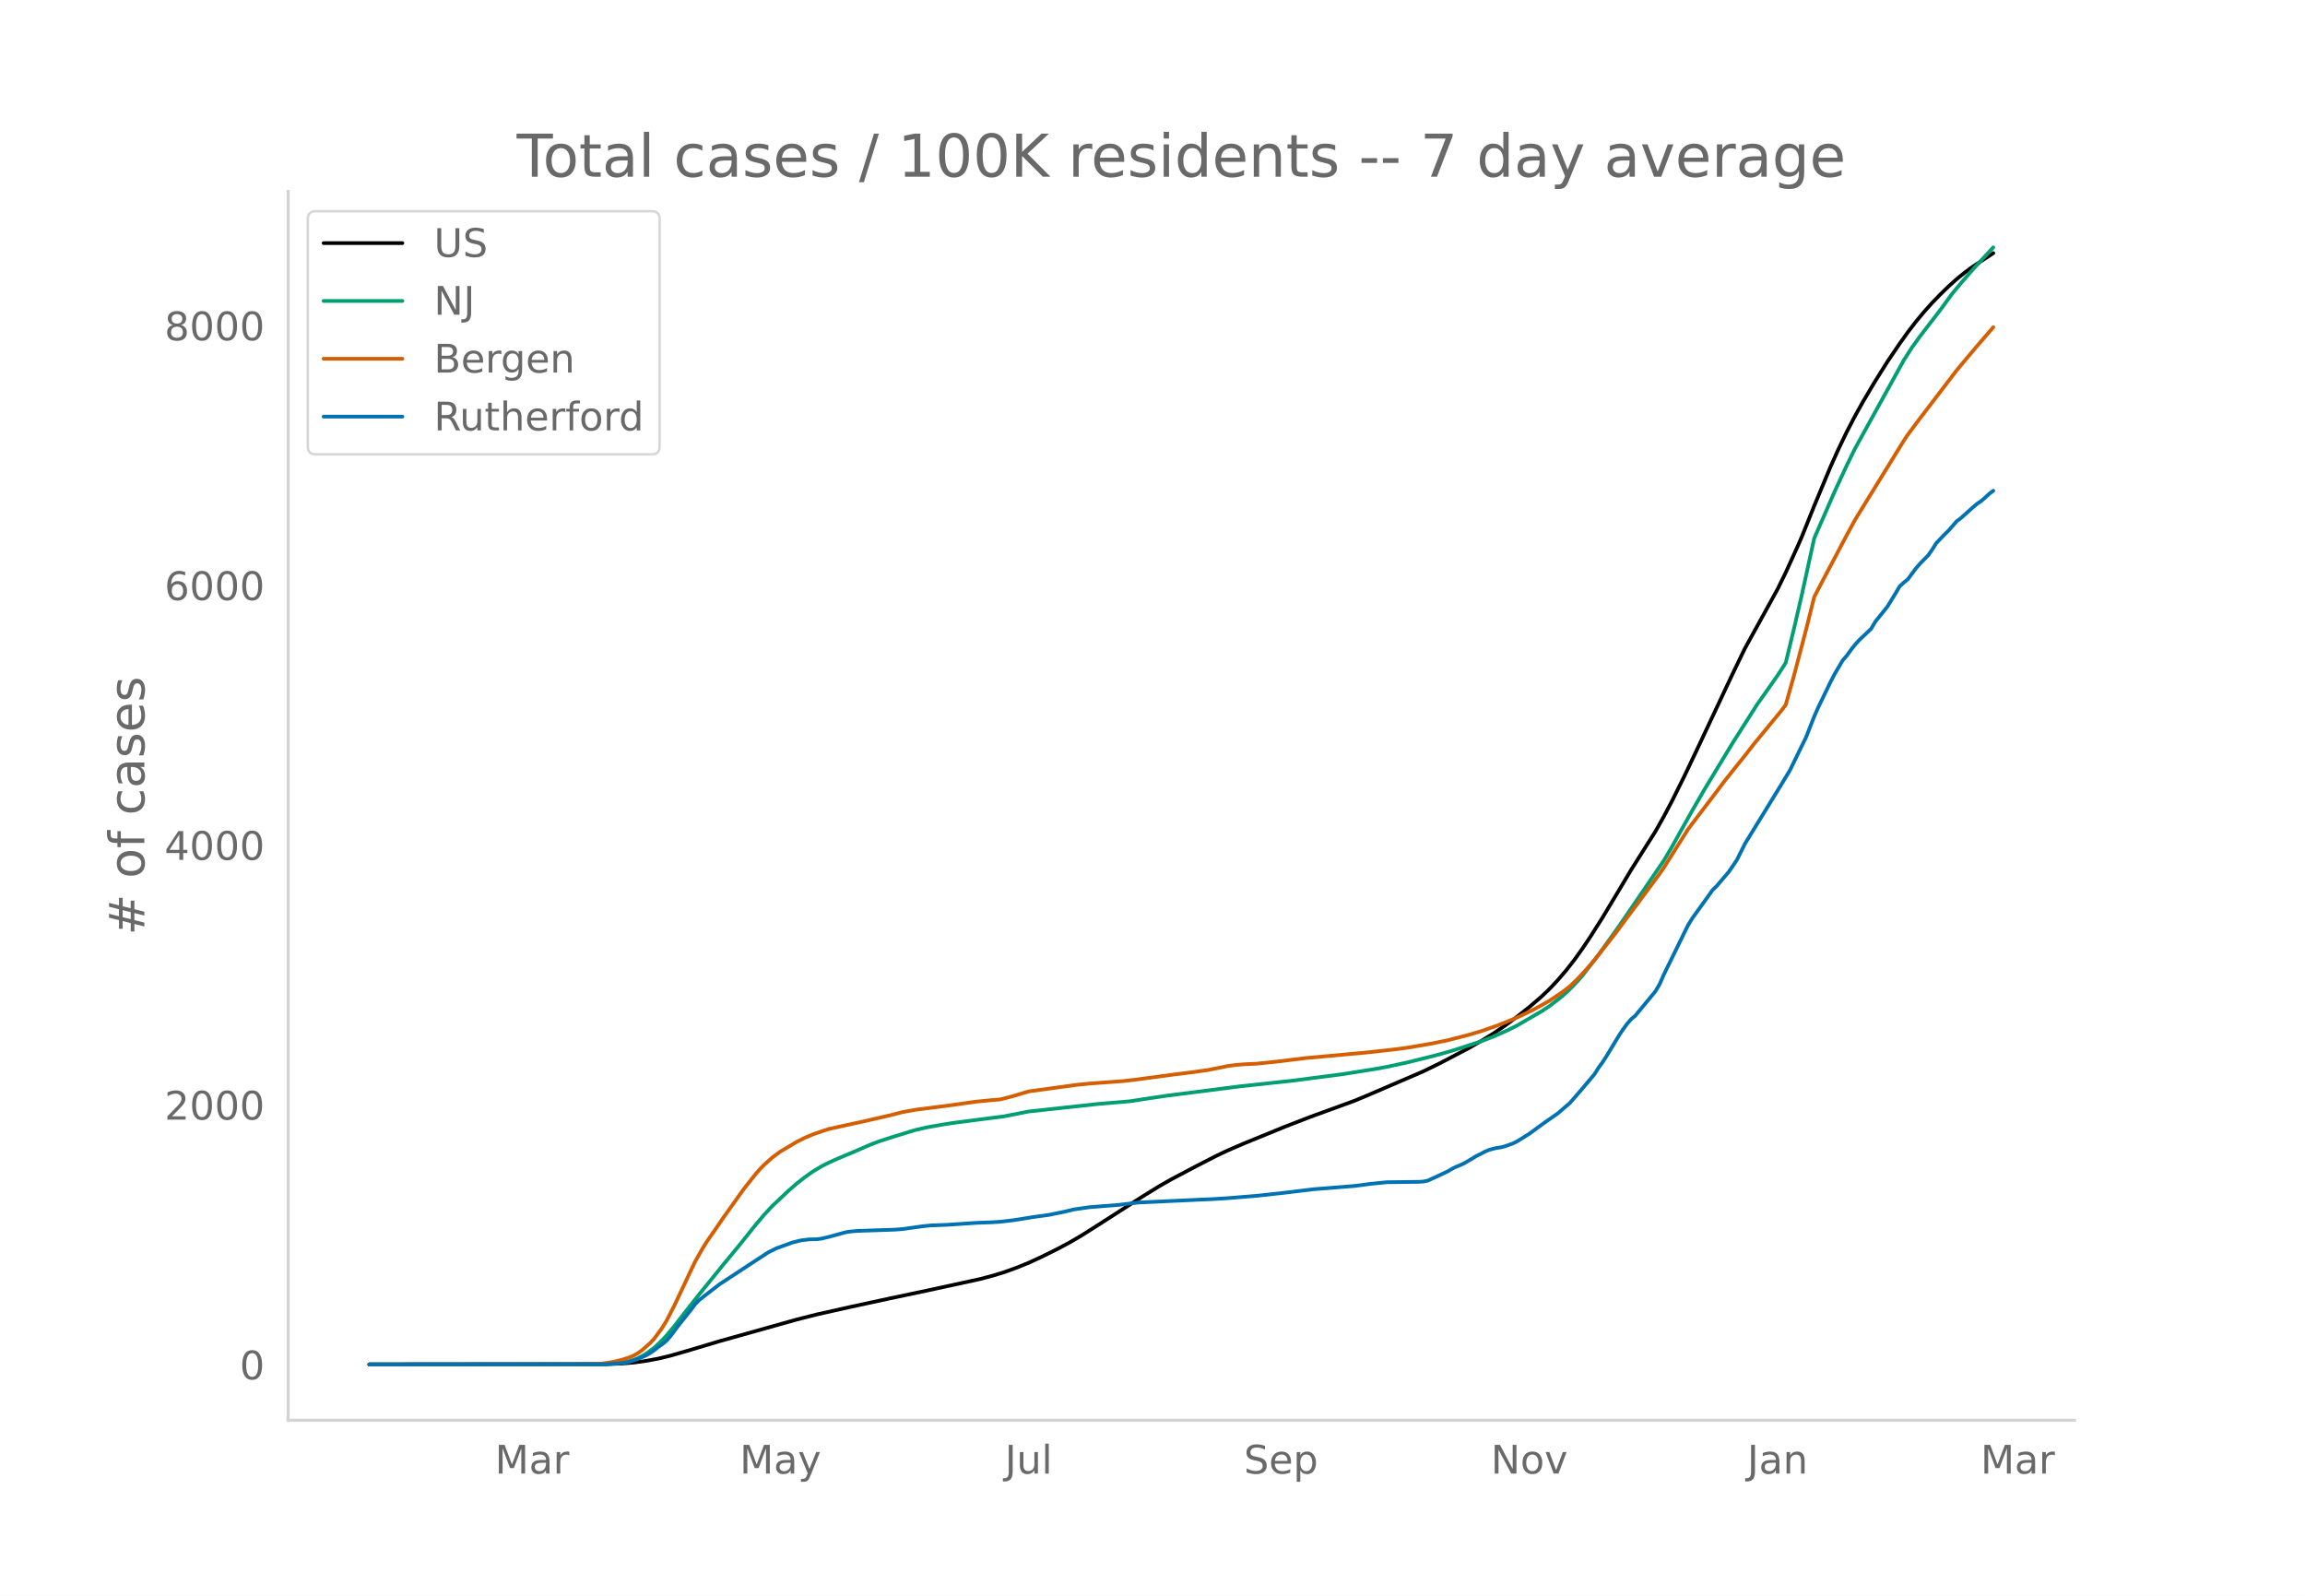
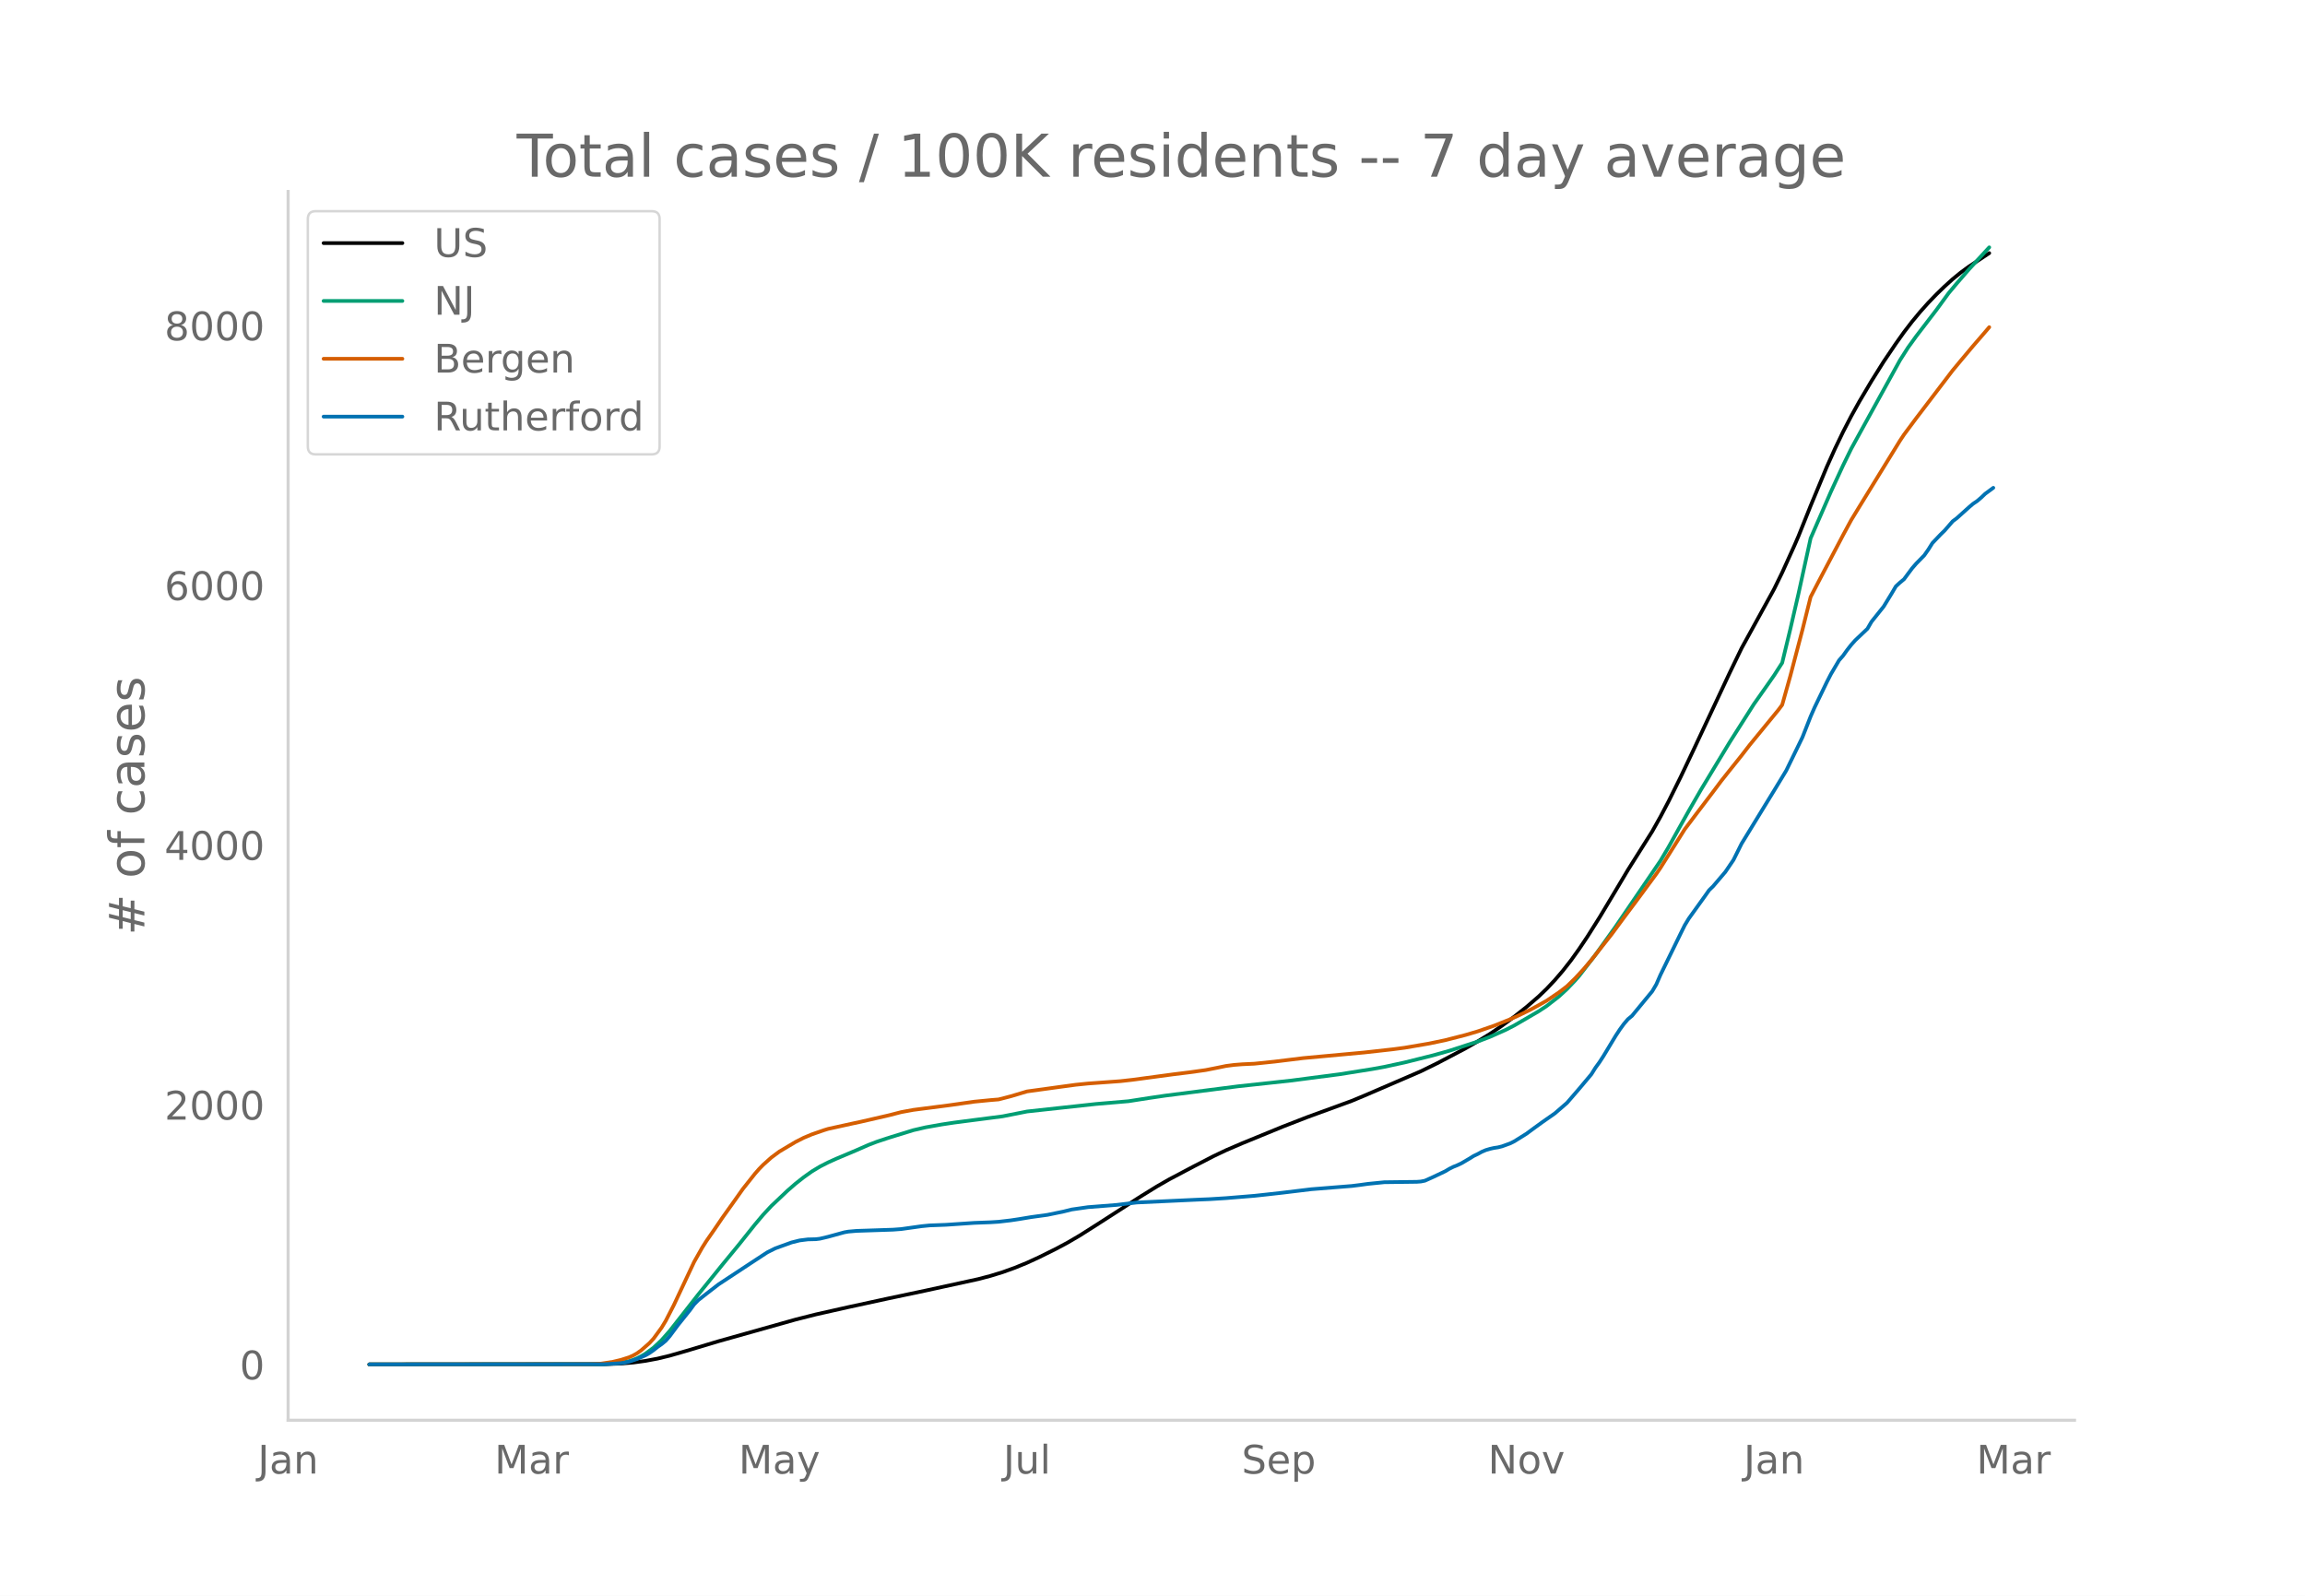
<svg xmlns="http://www.w3.org/2000/svg" xmlns:xlink="http://www.w3.org/1999/xlink" height="864" viewBox="0 0 936 648" width="1248">
  <defs>
    <style>*{stroke-linecap:butt;stroke-linejoin:round}</style>
  </defs>
  <g id="figure_1">
    <path d="M0 648h936V0H0z" style="fill:#fff" id="patch_1" />
    <g id="axes_1">
      <path d="M117 576.72h725.4V77.76H117z" style="fill:none" id="patch_2" />
-       <path clip-path="url(#p420d793705)" d="M149.973 554.04l95.86-.092 6.611-.243 4.959-.416 4.958-.674 4.958-.923 4.959-1.2 6.61-1.9 13.223-3.956 31.402-8.81 8.264-2.086L345 530.774l16.528-3.573 14.875-3.132 21.486-4.671 4.958-1.302 4.959-1.518 4.958-1.782 4.958-2.02 4.958-2.28 6.612-3.273 4.958-2.642 4.958-2.899 6.611-4.185 18.18-11.668 6.612-4.072 4.958-2.84 9.917-5.234 8.264-4.25 4.958-2.35 6.61-2.837 16.529-6.755 9.916-3.843 18.18-6.627 4.959-2.06 23.139-9.951 6.61-3.235 11.57-6.061 4.958-2.84 4.959-3.018 4.958-3.362 4.958-3.642 4.959-3.914 4.958-4.27 3.306-3.17 3.305-3.506 3.306-3.848 3.305-4.214 3.306-4.61 3.305-4.915 4.959-7.837 6.61-10.991 4.959-8.31 6.611-10.46 3.306-5.23 3.305-5.864 3.306-6.256 4.958-9.963 4.958-10.41 14.875-31.636 4.958-10.23 13.223-23.987 3.305-6.73 4.958-10.918 1.653-3.82 4.958-12.348 6.612-15.863 3.305-7.33 3.306-6.854 3.305-6.367 3.306-5.933 4.958-8.345 4.958-7.882 4.959-7.323 3.305-4.631 3.306-4.3 3.305-3.976 3.306-3.683 3.305-3.418 3.306-3.199 3.305-2.983 3.306-2.683 3.305-2.419 6.612-4.351 1.652-1.093" style="fill:none;stroke:#000;stroke-linecap:round;stroke-width:1.5" id="line2d_1" />
-       <path clip-path="url(#p420d793705)" d="M149.973 554.04l94.208-.095 4.958-.239 3.305-.38 3.306-.626 1.653-.521 1.652-.673 1.653-.83 1.653-.973 3.306-2.445 3.305-3.102 1.653-1.787 3.305-3.997 4.959-6.392 4.958-6.29 9.917-12.217 6.61-8.017 6.612-8.257 3.305-3.912 3.306-3.551 6.61-6.24 3.306-2.869 3.306-2.596 3.305-2.344 3.306-1.99 3.306-1.682 3.305-1.486 8.264-3.479 4.958-2.171 3.306-1.262 4.958-1.64 9.917-3.05 4.958-1.145 6.611-1.173 4.958-.748 8.264-1.07 11.57-1.49 9.916-1.96 28.097-3.05 13.222-1.123 8.264-1.286 6.611-.972 29.75-3.8 21.486-2.321 19.833-2.572 13.222-2.101 4.959-.898 8.264-1.788 11.569-2.881 6.611-1.854 11.57-3.756 4.958-1.885 6.61-2.941 3.306-1.692 9.917-5.76 3.306-2.166 4.958-3.846 3.305-3.041 3.306-3.46 1.653-1.878 6.61-8.542 8.265-11.53 18.18-26.619 3.306-5.567 4.958-8.885 3.305-5.876 4.959-8.577 11.57-19.094 9.916-15.57 4.958-7.018 3.306-4.719 3.305-5.127 3.306-13.666 3.305-14.28 4.958-22.603 8.264-18.915 4.959-10.706 3.305-6.74 3.306-6.004 16.527-29.922 3.306-5.178 3.305-4.57 8.264-10.746 4.959-6.782 3.305-3.947 4.958-5.716 8.264-8.931" style="fill:none;stroke:#009e73;stroke-linecap:round;stroke-width:1.5" id="line2d_2" />
-       <path clip-path="url(#p420d793705)" d="M149.973 554.04l89.25-.094 4.958-.206 4.958-.76 3.305-.786 3.306-1.053 1.653-.735 1.652-.94 1.653-1.193 3.306-2.897 1.653-1.785 3.305-4.5 1.653-2.717 3.305-6.417 8.264-17.53 3.306-5.82 1.652-2.61 3.306-4.742 3.306-4.85 4.958-6.931 3.305-4.662 4.959-6.236 1.652-1.88 1.653-1.691 3.306-2.954 3.305-2.448 6.611-3.914 3.306-1.675 3.305-1.382 4.959-1.714 1.653-.51 9.916-2.176 3.306-.704 11.57-2.656 4.957-1.277 4.959-.909 14.875-1.915 9.916-1.412 6.611-.644 3.306-.272 4.958-1.28 6.611-1.969 8.264-1.133 4.958-.683 6.611-.894 4.959-.5 13.222-.957 4.958-.557 16.528-2.217 6.61-.816 6.612-.919 4.958-.98 3.306-.68 3.305-.433 3.306-.258 4.958-.231 8.264-.855 11.57-1.417 24.791-2.274 11.57-1.289 4.958-.65 9.916-1.687 6.611-1.376 8.264-2.116 4.958-1.464 6.612-2.275 6.61-2.642 3.306-1.48 4.958-2.413 3.306-1.806 3.306-1.854 4.958-3.342 3.305-2.525 3.306-3.21 3.305-3.562 3.306-3.872 8.264-10.468 4.958-6.716 4.958-6.61 8.264-11.18 1.653-2.398 9.917-15.72 4.958-6.555 6.611-8.68 3.306-4.408 3.305-4.147 4.958-6.178 3.306-4.268 11.57-14.082 1.652-2.198 3.306-11.717 4.958-18.82 3.305-13.27 3.306-6.353 9.917-18.783 3.305-6.1 3.306-5.394 16.527-26.808 1.653-2.477 4.958-6.641 14.875-19.47 3.306-3.968 4.958-5.897 4.959-5.722 1.652-1.94" style="fill:none;stroke:#d55e00;stroke-linecap:round;stroke-width:1.5" id="line2d_3" />
-       <path clip-path="url(#p420d793705)" d="M149.973 554.04l95.86-.082 6.611-.412 1.653-.247 1.653-.37 3.305-1.112 3.306-1.44 1.653-.947 1.653-1.153 1.652-1.317 1.653-1.153 1.653-1.358 1.653-1.894 3.305-4.446 4.958-6.175 1.653-2.264 1.653-1.687 3.305-2.594 4.959-3.828 13.222-8.686 6.611-4.322 3.306-1.647 6.61-2.388 3.306-.823 3.306-.412 3.305-.082 1.653-.206 3.306-.782 6.61-1.811 1.653-.288 3.306-.288 4.958-.165 9.917-.33 3.305-.246 8.264-1.153 3.306-.33 6.61-.246 11.57-.782 6.611-.247 3.306-.206 4.958-.577 3.306-.494 4.958-.823 6.611-.905 6.611-1.359 3.306-.823 6.61-.947 11.57-.906 8.264-.988 24.791-1.152 4.959-.206 6.61-.412 11.57-.947 4.959-.535 6.61-.74 11.57-1.4 16.528-1.318 3.305-.411 3.306-.453 6.61-.659 6.612-.082 6.61-.082 1.654-.124 1.652-.33 3.306-1.481 4.958-2.346 1.653-.988 1.653-.824 1.653-.658 1.652-.783 3.306-1.934 1.653-1.03 1.652-.782 1.653-.905 1.653-.7 1.653-.494 1.653-.37 1.652-.247 1.653-.412 3.306-1.194 1.652-.823 4.959-3.088 3.305-2.428 3.306-2.388 4.958-3.458 4.958-4.28 4.959-5.723 4.958-5.886 1.653-2.635 1.653-2.264 1.652-2.552 4.959-8.192 1.652-2.511 1.653-2.264 1.653-1.935 1.653-1.359 8.264-10.003 1.652-2.799 1.653-3.787 8.264-16.878 1.653-3.334 1.652-2.717 6.611-9.18 1.653-2.346 1.653-1.606 4.958-5.804 3.306-4.857 3.305-6.628 13.223-21.53 4.958-8.15 6.61-13.543 3.306-8.398 1.653-3.746 4.959-10.25 1.652-3.211 3.306-5.599 1.653-1.893 1.652-2.305 1.653-2.1 1.653-1.852 4.958-4.693 1.653-2.84 3.306-4.117 1.652-2.058 3.306-5.393 1.653-2.799 1.652-1.523 1.653-1.359 3.306-4.445 1.652-1.894 3.306-3.376 1.653-2.346 1.653-2.635 3.305-3.457 1.653-1.606 3.305-3.787 1.653-1.235 4.958-4.446 1.653-1.4 1.653-1.11 1.653-1.4 1.653-1.565 1.652-1.235" style="fill:none;stroke:#0072b2;stroke-linecap:round;stroke-width:1.5" id="line2d_4" />
+       <path clip-path="url(#pdf8fe66ae5)" d="M149.973 554.04l95.62-.092 6.595-.243 4.946-.416 4.946-.674 4.946-.923 4.946-1.2 6.594-1.9 13.19-3.956 31.324-8.81 8.243-2.086 13.189-2.966 16.486-3.573 14.838-3.132 21.432-4.671 4.946-1.302 4.946-1.518 4.946-1.782 4.946-2.02 4.946-2.28 6.594-3.273 4.946-2.642 4.946-2.899 6.595-4.185 18.135-11.668 6.594-4.072 4.946-2.84 9.892-5.234 8.243-4.25 4.946-2.35 6.595-2.837 16.486-6.755 9.892-3.843 18.135-6.627 4.946-2.06 23.08-9.951 6.595-3.235 11.54-6.061 4.946-2.84 4.946-3.018 4.946-3.362 4.946-3.642 4.946-3.914 4.946-4.27 3.297-3.17 3.298-3.506 3.297-3.848 3.297-4.214 3.297-4.61 3.298-4.915 4.946-7.837 6.594-10.991 4.946-8.31 6.595-10.46 3.297-5.23 3.297-5.864 3.297-6.256 4.946-9.963 4.946-10.41 14.838-31.636 4.946-10.23 13.189-23.987 3.297-6.73 4.946-10.918 1.649-3.82 4.946-12.348 6.594-15.863 3.297-7.33 3.298-6.854 3.297-6.367 3.297-5.933 4.946-8.345 4.946-7.882 4.946-7.323 3.297-4.631 3.298-4.3 3.297-3.976 3.297-3.683 3.297-3.418 3.298-3.199 3.297-2.983 3.297-2.683 3.297-2.419 6.595-4.351 1.649-1.093" style="fill:none;stroke:#000;stroke-linecap:round;stroke-width:1.5" id="line2d_1" />
+       <path clip-path="url(#pdf8fe66ae5)" d="M149.973 554.04l93.972-.095 4.946-.239 3.297-.38 3.297-.626 1.65-.521 1.648-.673 1.648-.83 1.649-.973 3.297-2.445 3.298-3.102 3.297-3.738 4.946-6.302 6.594-8.427 9.892-12.216 6.595-8.017 6.594-8.257 3.297-3.912 3.298-3.551 6.594-6.24 3.298-2.869 3.297-2.596 3.297-2.344 3.297-1.99 3.298-1.682 3.297-1.486 8.243-3.479 4.946-2.171 3.297-1.262 4.946-1.64 9.892-3.05 4.946-1.145 6.594-1.173 4.946-.748 8.244-1.07 11.54-1.49 9.892-1.96 28.027-3.05 13.189-1.123 8.243-1.286 6.594-.972 29.676-3.8 21.432-2.321 19.784-2.572 13.189-2.101 4.946-.898 8.243-1.788 11.54-2.881 6.595-1.854 11.54-3.756 4.946-1.885 6.595-2.941 3.297-1.692 9.892-5.76 3.297-2.166 4.946-3.846 3.297-3.041 3.298-3.46 1.648-1.878 6.595-8.542 8.243-11.53 18.135-26.619 3.297-5.567 4.946-8.885 3.298-5.876 4.945-8.577 11.54-19.094 9.893-15.57 4.946-7.018 3.297-4.719 3.297-5.127 3.297-13.666 3.298-14.28 4.946-22.603 8.243-18.915 4.946-10.706 3.297-6.74 3.297-6.004 16.487-29.922 3.297-5.178 3.297-4.57 8.243-10.746 4.946-6.782 3.298-3.947 4.945-5.716 8.244-8.931" style="fill:none;stroke:#009e73;stroke-linecap:round;stroke-width:1.5" id="line2d_2" />
+       <path clip-path="url(#pdf8fe66ae5)" d="M149.973 554.04l89.026-.094 4.946-.206 4.946-.76 3.297-.786 3.297-1.053 1.65-.735 1.648-.94 1.648-1.193 3.298-2.897 1.648-1.785 3.298-4.5 1.648-2.717 3.297-6.417 8.244-17.53 3.297-5.82 1.649-2.61 3.297-4.742 3.297-4.85 4.946-6.931 3.297-4.662 4.946-6.236 1.649-1.88 1.648-1.691 3.298-2.954 3.297-2.448 6.595-3.914 3.297-1.675 3.297-1.382 4.946-1.714 1.649-.51 9.891-2.176 3.298-.704 11.54-2.656 4.946-1.277 4.946-.909 14.838-1.915 9.892-1.412 6.594-.644 3.297-.272 4.946-1.28 6.595-1.969 8.243-1.133 4.946-.683 6.594-.894 4.946-.5 13.19-.957 4.945-.557 16.487-2.217 6.594-.816 6.595-.919 4.946-.98 3.297-.68 3.297-.433 3.298-.258 4.945-.231 8.244-.855 11.54-1.417 24.73-2.274 11.54-1.289 4.946-.65 9.892-1.687 6.594-1.376 8.244-2.116 4.945-1.464 6.595-2.275 6.595-2.642 3.297-1.48 4.946-2.413 3.297-1.806 3.297-1.854 4.946-3.342 3.297-2.525 3.298-3.21 3.297-3.562 3.297-3.872 8.243-10.468 4.946-6.716 4.946-6.61 8.243-11.18 1.65-2.398 9.89-15.72 4.947-6.555 6.594-8.68 3.298-4.408 3.297-4.147 4.946-6.178 3.297-4.268 11.54-14.082 1.65-2.198 3.296-11.717 4.946-18.82 3.298-13.27 3.297-6.353 9.892-18.783 3.297-6.1 3.297-5.394 16.487-26.808 1.648-2.477 4.946-6.641 14.838-19.47 3.297-3.968 4.946-5.897 4.946-5.722 1.649-1.94" style="fill:none;stroke:#d55e00;stroke-linecap:round;stroke-width:1.5" id="line2d_3" />
+       <path clip-path="url(#pdf8fe66ae5)" d="M149.973 554.04l95.62-.082 6.595-.412 1.649-.247 1.648-.37 3.298-1.112 3.297-1.44 1.649-.947 1.648-1.153 1.649-1.317 1.649-1.153 1.648-1.358 1.649-1.894 3.297-4.446 4.946-6.175 1.649-2.264 1.648-1.687 3.298-2.594 4.945-3.828 13.19-8.686 6.594-4.322 3.297-1.647 6.595-2.388 3.297-.823 3.297-.412 3.298-.082 1.648-.206 3.298-.782 6.594-1.811 1.649-.288 3.297-.288 4.946-.165 9.892-.33 3.297-.246 8.243-1.153 3.298-.33 6.594-.246 11.54-.782 6.595-.247 3.297-.206 4.946-.577 3.298-.494 4.945-.823 6.595-.905 6.595-1.359 3.297-.823 6.594-.947 11.54-.906 8.244-.988 24.73-1.152 4.945-.206 6.595-.412 11.54-.947 4.946-.535 6.595-.74 11.54-1.4 16.487-1.318 3.297-.411 3.297-.453 6.595-.659 6.594-.082 6.595-.082 1.649-.124 1.648-.33 3.297-1.481 4.946-2.346 1.649-.988 1.649-.824 1.648-.658 1.649-.783 3.297-1.934 1.649-1.03 1.648-.782 1.65-.905 1.648-.7 1.648-.494 1.649-.37 1.649-.247 1.648-.412 3.298-1.194 1.648-.823 4.946-3.088 3.297-2.428 3.298-2.388 4.946-3.458 4.945-4.28 4.946-5.723 4.946-5.886 1.649-2.635 1.649-2.264 1.648-2.552 4.946-8.192 1.649-2.511 1.648-2.264 1.649-1.935 1.649-1.359 8.243-10.003 1.648-2.799 1.65-3.787 8.242-16.878 1.649-3.334 1.649-2.717 6.594-9.18 1.649-2.346 1.648-1.606 4.946-5.804 3.298-4.857 3.297-6.628 13.189-21.53 4.946-8.15 6.594-13.543 3.298-8.398 1.648-3.746 4.946-10.25 1.649-3.211 3.297-5.599 1.649-1.893 1.648-2.305 1.649-2.1 1.649-1.852 4.946-4.693 1.648-2.84 3.297-4.117 1.65-2.058 3.296-5.393 1.649-2.799 1.649-1.523 1.648-1.359 3.298-4.445 1.648-1.894 3.297-3.376 1.65-2.346 1.648-2.635 3.297-3.457 1.649-1.606 3.297-3.787 1.649-1.235 4.945-4.446 1.65-1.4 1.648-1.11 1.648-1.4 1.649-1.565 3.297-2.428" style="fill:none;stroke:#0072b2;stroke-linecap:round;stroke-width:1.5" id="line2d_4" />
      <path d="M117 576.72V77.76" style="fill:none;stroke:#d3d3d3;stroke-linecap:square;stroke-linejoin:miter;stroke-width:1.25" id="patch_3" />
      <path d="M117 576.72h725.4" style="fill:none;stroke:#d3d3d3;stroke-linecap:square;stroke-linejoin:miter;stroke-width:1.25" id="patch_4" />
      <g id="matplotlib.axis_1">
        <g id="xtick_1">
-           <g style="fill:#696969" transform="matrix(.16 0 0 -.16 200.99 598.378)" id="text_1">
+           <g style="fill:#696969" transform="matrix(.16 0 0 -.16 104.668 598.378)" id="text_1">
+             <defs>
+               <path d="M9.813 72.906h9.859V5.078q0-13.187-5-19.14-5-5.954-16.094-5.954h-3.75v8.297h3.078q6.531 0 9.219 3.672Q9.813-4.39 9.813 5.078z" id="DejaVuSans-74" />
+               <path d="M34.281 27.484q-10.89 0-15.093-2.484-4.204-2.484-4.204-8.5 0-4.781 3.157-7.594 3.156-2.797 8.562-2.797 7.485 0 12 5.297 4.516 5.297 4.516 14.078v2zm17.922 3.72V0H43.22v8.297Q40.14 3.328 35.547.953q-4.594-2.375-11.234-2.375-8.391 0-13.36 4.719Q6 8.016 6 15.922q0 9.219 6.172 13.906 6.187 4.688 18.437 4.688h12.61v.89q0 6.203-4.078 9.594-4.078 3.39-11.453 3.39-4.688 0-9.141-1.124-4.438-1.125-8.531-3.375v8.312q4.921 1.906 9.562 2.844 4.64.953 9.031.953 11.875 0 17.735-6.156 5.86-6.14 5.86-18.64z" id="DejaVuSans-97" />
+               <path d="M54.89 33.016V0h-8.984v32.719q0 7.765-3.031 11.61-3.031 3.858-9.078 3.858-7.281 0-11.484-4.64-4.204-4.625-4.204-12.64V0H9.08v54.688h9.03v-8.5q3.235 4.937 7.594 7.374Q30.078 56 35.797 56q9.422 0 14.25-5.828 4.844-5.828 4.844-17.156z" id="DejaVuSans-110" />
+             </defs>
+             <use xlink:href="#DejaVuSans-74" />
+             <use x="29.492" xlink:href="#DejaVuSans-97" />
+             <use x="90.771" xlink:href="#DejaVuSans-110" />
+           </g>
+         </g>
+         <g id="xtick_2">
+           <g style="fill:#696969" transform="matrix(.16 0 0 -.16 200.824 598.378)" id="text_2">
            <defs>
              <path d="M9.813 72.906h14.703l18.593-49.61 18.703 49.61h14.704V0H66.89v64.016l-18.797-50h-9.907l-18.796 50V0H9.813z" id="DejaVuSans-77" />
-               <path d="M34.281 27.484q-10.89 0-15.093-2.484-4.204-2.484-4.204-8.5 0-4.781 3.157-7.594 3.156-2.797 8.562-2.797 7.485 0 12 5.297 4.516 5.297 4.516 14.078v2zm17.922 3.72V0H43.22v8.297Q40.14 3.328 35.547.953q-4.594-2.375-11.234-2.375-8.391 0-13.36 4.719Q6 8.016 6 15.922q0 9.219 6.172 13.906 6.187 4.688 18.437 4.688h12.61v.89q0 6.203-4.078 9.594-4.078 3.39-11.453 3.39-4.688 0-9.141-1.124-4.438-1.125-8.531-3.375v8.312q4.921 1.906 9.562 2.844 4.64.953 9.031.953 11.875 0 17.735-6.156 5.86-6.14 5.86-18.64z" id="DejaVuSans-97" />
              <path d="M41.11 46.297q-1.516.875-3.297 1.281Q36.03 48 33.89 48q-7.625 0-11.703-4.953-4.079-4.953-4.079-14.234V0H9.08v54.688h9.03v-8.5q2.844 4.984 7.375 7.39Q30.031 56 36.531 56q.922 0 2.047-.125 1.125-.11 2.484-.36z" id="DejaVuSans-114" />
            </defs>
            <use xlink:href="#DejaVuSans-77" />
            <use x="86.279" xlink:href="#DejaVuSans-97" />
            <use x="147.559" xlink:href="#DejaVuSans-114" />
          </g>
        </g>
-         <g id="xtick_2">
-           <g style="fill:#696969" transform="matrix(.16 0 0 -.16 300.362 598.378)" id="text_2">
+         <g id="xtick_3">
+           <g style="fill:#696969" transform="matrix(.16 0 0 -.16 299.945 598.378)" id="text_3">
            <defs>
              <path d="M32.172-5.078q-3.797-9.766-7.422-12.735-3.61-2.984-9.656-2.984H7.906v7.516h5.282q3.703 0 5.75 1.765Q21-9.766 23.483-3.219l1.61 4.094-22.11 53.813H12.5l17.094-42.766 17.093 42.766h9.516z" id="DejaVuSans-121" />
            </defs>
            <use xlink:href="#DejaVuSans-77" />
            <use x="86.279" xlink:href="#DejaVuSans-97" />
            <use x="147.559" xlink:href="#DejaVuSans-121" />
          </g>
        </g>
-         <g id="xtick_3">
-           <g style="fill:#696969" transform="matrix(.16 0 0 -.16 408.069 598.378)" id="text_3">
-             <defs>
-               <path d="M9.813 72.906h9.859V5.078q0-13.187-5-19.14-5-5.954-16.094-5.954h-3.75v8.297h3.078q6.531 0 9.219 3.672Q9.813-4.39 9.813 5.078z" id="DejaVuSans-74" />
+         <g id="xtick_4">
+           <g style="fill:#696969" transform="matrix(.16 0 0 -.16 407.4 598.378)" id="text_4">
+             <defs>
              <path d="M8.5 21.578v33.11h8.984V21.922q0-7.766 3.016-11.656 3.031-3.875 9.094-3.875 7.265 0 11.484 4.64 4.234 4.64 4.234 12.656v31h8.985V0h-8.984v8.406Q42.047 3.422 37.718 1q-4.313-2.422-10.032-2.422-9.421 0-14.312 5.86Q8.5 10.296 8.5 21.578zM31.11 56z" id="DejaVuSans-117" />
              <path d="M9.422 75.984h8.984V0H9.422z" id="DejaVuSans-108" />
            </defs>
            <use xlink:href="#DejaVuSans-74" />
            <use x="29.492" xlink:href="#DejaVuSans-117" />
            <use x="92.871" xlink:href="#DejaVuSans-108" />
          </g>
        </g>
-         <g id="xtick_4">
-           <g style="fill:#696969" transform="matrix(.16 0 0 -.16 505.113 598.378)" id="text_4">
+         <g id="xtick_5">
+           <g style="fill:#696969" transform="matrix(.16 0 0 -.16 504.187 598.378)" id="text_5">
            <defs>
              <path d="M53.516 70.516V60.89q-5.61 2.687-10.594 4-4.984 1.328-9.625 1.328-8.047 0-12.422-3.125t-4.375-8.89q0-4.845 2.906-7.313 2.907-2.453 11.016-3.97l5.953-1.218q11.031-2.11 16.281-7.406 5.25-5.297 5.25-14.172 0-10.61-7.11-16.078-7.093-5.469-20.812-5.469-5.172 0-11.015 1.172Q13.14.922 6.89 3.219v10.156q6-3.36 11.765-5.078 5.766-1.703 11.328-1.703 8.438 0 13.032 3.312 4.593 3.328 4.593 9.485 0 5.359-3.297 8.39-3.296 3.032-10.812 4.547L27.484 33.5q-11.03 2.188-15.968 6.875-4.922 4.688-4.922 13.047 0 9.672 6.812 15.234 6.813 5.563 18.766 5.563 5.14 0 10.453-.938 5.328-.922 10.89-2.765z" id="DejaVuSans-83" />
              <path d="M56.203 29.594v-4.39H14.891q.593-9.282 5.593-14.142 5-4.859 13.938-4.859 5.172 0 10.031 1.266 4.86 1.265 9.656 3.812v-8.5Q49.266.734 44.187-.344 39.11-1.422 33.892-1.422q-13.094 0-20.735 7.61-7.64 7.625-7.64 20.625 0 13.421 7.25 21.296Q20.016 56 32.328 56q11.031 0 17.453-7.11 6.422-7.093 6.422-19.296zm-8.984 2.64q-.094 7.36-4.125 11.75-4.032 4.407-10.672 4.407-7.516 0-12.031-4.25-4.516-4.25-5.203-11.97z" id="DejaVuSans-101" />
              <path d="M18.11 8.203v-29H9.077v75.484h9.031v-8.296q2.844 4.875 7.157 7.234Q29.594 56 35.594 56q9.968 0 16.187-7.906 6.235-7.907 6.235-20.797T51.78 6.484q-6.218-7.906-16.187-7.906-6 0-10.328 2.375-4.313 2.375-7.157 7.25zm30.578 19.094q0 9.906-4.079 15.547-4.078 5.64-11.203 5.64-7.14 0-11.218-5.64-4.079-5.64-4.079-15.547 0-9.906 4.078-15.547 4.079-5.64 11.22-5.64 7.124 0 11.202 5.64t4.078 15.547z" id="DejaVuSans-112" />
            </defs>
            <use xlink:href="#DejaVuSans-83" />
            <use x="63.477" xlink:href="#DejaVuSans-101" />
            <use x="125" xlink:href="#DejaVuSans-112" />
          </g>
        </g>
-         <g id="xtick_5">
-           <g style="fill:#696969" transform="matrix(.16 0 0 -.16 605.397 598.378)" id="text_5">
+         <g id="xtick_6">
+           <g style="fill:#696969" transform="matrix(.16 0 0 -.16 604.22 598.378)" id="text_6">
            <defs>
              <path d="M9.813 72.906h13.28l32.329-60.984v60.984h9.562V0h-13.28L19.39 60.984V0H9.813z" id="DejaVuSans-78" />
              <path d="M30.61 48.39q-7.22 0-11.422-5.64-4.204-5.64-4.204-15.453 0-9.813 4.172-15.453 4.188-5.64 11.453-5.64 7.188 0 11.375 5.655 4.203 5.672 4.203 15.438 0 9.719-4.203 15.406-4.187 5.688-11.375 5.688zm0 7.61q11.718 0 18.406-7.625 6.703-7.61 6.703-21.078 0-13.422-6.703-21.078-6.688-7.64-18.407-7.64-11.765 0-18.437 7.64-6.656 7.656-6.656 21.078 0 13.469 6.656 21.078Q18.844 56 30.609 56z" id="DejaVuSans-111" />
              <path d="M2.984 54.688H12.5L29.594 8.797l17.093 45.89h9.516L35.687 0H23.485z" id="DejaVuSans-118" />
            </defs>
            <use xlink:href="#DejaVuSans-78" />
            <use x="74.805" xlink:href="#DejaVuSans-111" />
            <use x="135.986" xlink:href="#DejaVuSans-118" />
          </g>
        </g>
-         <g id="xtick_6">
-           <g style="fill:#696969" transform="matrix(.16 0 0 -.16 709.498 598.378)" id="text_6">
-             <defs>
-               <path d="M54.89 33.016V0h-8.984v32.719q0 7.765-3.031 11.61-3.031 3.858-9.078 3.858-7.281 0-11.484-4.64-4.204-4.625-4.204-12.64V0H9.08v54.688h9.03v-8.5q3.235 4.937 7.594 7.374Q30.078 56 35.797 56q9.422 0 14.25-5.828 4.844-5.828 4.844-17.156z" id="DejaVuSans-110" />
-             </defs>
+         <g id="xtick_7">
+           <g style="fill:#696969" transform="matrix(.16 0 0 -.16 708.068 598.378)" id="text_7">
            <use xlink:href="#DejaVuSans-74" />
            <use x="29.492" xlink:href="#DejaVuSans-97" />
            <use x="90.771" xlink:href="#DejaVuSans-110" />
          </g>
        </g>
-         <g id="xtick_7">
-           <g style="fill:#696969" transform="matrix(.16 0 0 -.16 804.25 598.378)" id="text_7">
+         <g id="xtick_8">
+           <g style="fill:#696969" transform="matrix(.16 0 0 -.16 802.577 598.378)" id="text_8">
            <use xlink:href="#DejaVuSans-77" />
            <use x="86.279" xlink:href="#DejaVuSans-97" />
            <use x="147.559" xlink:href="#DejaVuSans-114" />
          </g>
        </g>
      </g>
      <g id="matplotlib.axis_2">
        <g id="ytick_1">
-           <g style="fill:#696969" transform="matrix(.16 0 0 -.16 97.32 560.119)" id="text_8">
+           <g style="fill:#696969" transform="matrix(.16 0 0 -.16 97.32 560.119)" id="text_9">
            <defs>
              <path d="M31.781 66.406q-7.61 0-11.453-7.5Q16.5 51.422 16.5 36.375q0-14.984 3.828-22.484 3.844-7.5 11.453-7.5 7.672 0 11.5 7.5 3.844 7.5 3.844 22.484 0 15.047-3.844 22.531-3.828 7.5-11.5 7.5zm0 7.813q12.266 0 18.735-9.703 6.468-9.688 6.468-28.141 0-18.406-6.468-28.11-6.47-9.687-18.735-9.687-12.25 0-18.718 9.688-6.47 9.703-6.47 28.109 0 18.453 6.47 28.14Q19.53 74.22 31.78 74.22z" id="DejaVuSans-48" />
            </defs>
            <use xlink:href="#DejaVuSans-48" />
          </g>
        </g>
        <g id="ytick_2">
-           <g style="fill:#696969" transform="matrix(.16 0 0 -.16 66.78 454.637)" id="text_9">
+           <g style="fill:#696969" transform="matrix(.16 0 0 -.16 66.78 454.637)" id="text_10">
            <defs>
              <path d="M19.188 8.297h34.421V0H7.33v8.297q5.609 5.812 15.296 15.594 9.703 9.797 12.188 12.64 4.734 5.313 6.609 9 1.89 3.688 1.89 7.25 0 5.813-4.078 9.469-4.078 3.672-10.625 3.672-4.64 0-9.797-1.61-5.14-1.609-11-4.89v9.969Q13.767 71.78 18.938 73q5.188 1.219 9.485 1.219 11.328 0 18.062-5.672 6.735-5.656 6.735-15.125 0-4.5-1.688-8.531-1.672-4.016-6.125-9.485-1.218-1.422-7.765-8.187-6.532-6.766-18.453-18.922z" id="DejaVuSans-50" />
            </defs>
            <use xlink:href="#DejaVuSans-50" />
            <use x="63.623" xlink:href="#DejaVuSans-48" />
            <use x="127.246" xlink:href="#DejaVuSans-48" />
            <use x="190.869" xlink:href="#DejaVuSans-48" />
          </g>
        </g>
        <g id="ytick_3">
-           <g style="fill:#696969" transform="matrix(.16 0 0 -.16 66.78 349.154)" id="text_10">
+           <g style="fill:#696969" transform="matrix(.16 0 0 -.16 66.78 349.154)" id="text_11">
            <defs>
              <path d="M37.797 64.313L12.89 25.39h24.906zm-2.594 8.593H47.61V25.391h10.407v-8.203H47.609V0h-9.812v17.188H4.89v9.515z" id="DejaVuSans-52" />
            </defs>
            <use xlink:href="#DejaVuSans-52" />
            <use x="63.623" xlink:href="#DejaVuSans-48" />
            <use x="127.246" xlink:href="#DejaVuSans-48" />
            <use x="190.869" xlink:href="#DejaVuSans-48" />
          </g>
        </g>
        <g id="ytick_4">
-           <g style="fill:#696969" transform="matrix(.16 0 0 -.16 66.78 243.672)" id="text_11">
+           <g style="fill:#696969" transform="matrix(.16 0 0 -.16 66.78 243.672)" id="text_12">
            <defs>
              <path d="M33.016 40.375q-6.641 0-10.532-4.547-3.875-4.531-3.875-12.437 0-7.86 3.875-12.438 3.891-4.562 10.532-4.562 6.64 0 10.515 4.562 3.875 4.578 3.875 12.438 0 7.906-3.875 12.437-3.875 4.547-10.515 4.547zm19.578 30.922v-8.984q-3.719 1.75-7.5 2.671-3.782.938-7.5.938-9.766 0-14.922-6.594-5.14-6.594-5.875-19.922 2.875 4.25 7.219 6.516 4.359 2.266 9.578 2.266 10.984 0 17.36-6.672 6.374-6.657 6.374-18.125 0-11.235-6.64-18.032-6.641-6.78-17.672-6.78-12.657 0-19.344 9.687-6.688 9.703-6.688 28.109 0 17.281 8.204 27.563 8.203 10.28 22.015 10.28 3.719 0 7.5-.734t7.89-2.187z" id="DejaVuSans-54" />
            </defs>
            <use xlink:href="#DejaVuSans-54" />
            <use x="63.623" xlink:href="#DejaVuSans-48" />
            <use x="127.246" xlink:href="#DejaVuSans-48" />
            <use x="190.869" xlink:href="#DejaVuSans-48" />
          </g>
        </g>
        <g id="ytick_5">
-           <g style="fill:#696969" transform="matrix(.16 0 0 -.16 66.78 138.19)" id="text_12">
+           <g style="fill:#696969" transform="matrix(.16 0 0 -.16 66.78 138.19)" id="text_13">
            <defs>
              <path d="M31.781 34.625q-7.031 0-11.062-3.766-4.016-3.765-4.016-10.343 0-6.594 4.016-10.36Q24.75 6.391 31.78 6.391q7.032 0 11.078 3.78 4.063 3.798 4.063 10.345 0 6.578-4.031 10.343-4.016 3.766-11.11 3.766zm-9.86 4.188q-6.343 1.562-9.89 5.906Q8.5 49.079 8.5 55.329q0 8.733 6.219 13.812 6.234 5.078 17.062 5.078 10.89 0 17.094-5.078 6.203-5.079 6.203-13.813 0-6.25-3.547-10.61-3.531-4.343-9.828-5.906 7.125-1.656 11.094-6.5 3.984-4.828 3.984-11.796 0-10.61-6.468-16.282-6.47-5.656-18.532-5.656-12.047 0-18.531 5.656-6.469 5.672-6.469 16.282 0 6.968 4 11.797 4.016 4.843 11.14 6.5zM18.314 54.39q0-5.657 3.53-8.828 3.548-3.172 9.938-3.172 6.36 0 9.938 3.172 3.593 3.171 3.593 8.828 0 5.672-3.593 8.843-3.578 3.172-9.938 3.172-6.39 0-9.937-3.172-3.532-3.172-3.532-8.843z" id="DejaVuSans-56" />
            </defs>
            <use xlink:href="#DejaVuSans-56" />
            <use x="63.623" xlink:href="#DejaVuSans-48" />
            <use x="127.246" xlink:href="#DejaVuSans-48" />
            <use x="190.869" xlink:href="#DejaVuSans-48" />
          </g>
        </g>
-         <g style="fill:#696969" transform="matrix(0 -.2 -.2 0 58.62 379.813)" id="text_13">
+         <g style="fill:#696969" transform="matrix(0 -.2 -.2 0 58.62 379.813)" id="text_14">
          <defs>
            <path d="M51.125 44H36.922l-4.11-16.313h14.313zm-7.328 27.781l-5.078-20.265h14.265L58.11 71.78h7.813L60.89 51.516h15.234V44h-17.14l-4-16.313h15.53V20.22H53.079L48 0h-7.813l5.032 20.219H30.906L25.875 0h-7.86l5.079 20.219H7.719v7.468h17.187L29 44H13.281v7.516h17.625l4.985 20.265z" id="DejaVuSans-35" />
            <path d="M37.11 75.984V68.5h-8.594q-4.828 0-6.72-1.953-1.874-1.953-1.874-7.031v-4.828h14.797v-6.985H19.922V0H10.89v47.703H2.297v6.984h8.594V58.5q0 9.125 4.25 13.297 4.25 4.187 13.468 4.187z" id="DejaVuSans-102" />
            <path d="M48.781 52.594v-8.407q-3.812 2.11-7.64 3.157-3.828 1.047-7.735 1.047-8.75 0-13.593-5.547-4.829-5.532-4.829-15.547 0-10.016 4.829-15.563 4.843-5.53 13.593-5.53 3.907 0 7.735 1.046 3.828 1.047 7.64 3.156V2.094Q45.016.344 40.984-.531q-4.015-.89-8.562-.89-12.36 0-19.64 7.765-7.266 7.765-7.266 20.953 0 13.375 7.343 21.031Q20.22 56 33.016 56q4.14 0 8.093-.86 3.953-.843 7.672-2.546z" id="DejaVuSans-99" />
            <path d="M44.281 53.078v-8.5q-3.797 1.953-7.906 2.922-4.094.984-8.5.984-6.688 0-10.031-2.047-3.344-2.046-3.344-6.156 0-3.125 2.39-4.906 2.391-1.781 9.626-3.39l3.078-.688q9.562-2.047 13.593-5.781 4.032-3.735 4.032-10.422 0-7.625-6.032-12.078-6.03-4.438-16.578-4.438-4.39 0-9.156.86Q10.688.296 5.422 2v9.281q4.984-2.594 9.812-3.89 4.829-1.282 9.579-1.282 6.343 0 9.75 2.172 3.421 2.172 3.421 6.125 0 3.656-2.468 5.61-2.453 1.953-10.813 3.765l-3.125.735q-8.344 1.75-12.062 5.39-3.704 3.64-3.704 9.985 0 7.718 5.47 11.906Q16.75 56 26.811 56q4.97 0 9.36-.734 4.406-.72 8.11-2.188z" id="DejaVuSans-115" />
          </defs>
          <use xlink:href="#DejaVuSans-35" />
          <use x="83.789" xlink:href="#DejaVuSans-32" />
          <use x="115.576" xlink:href="#DejaVuSans-111" />
          <use x="176.758" xlink:href="#DejaVuSans-102" />
          <use x="211.963" xlink:href="#DejaVuSans-32" />
          <use x="243.75" xlink:href="#DejaVuSans-99" />
          <use x="298.73" xlink:href="#DejaVuSans-97" />
          <use x="360.01" xlink:href="#DejaVuSans-115" />
          <use x="412.109" xlink:href="#DejaVuSans-101" />
          <use x="473.633" xlink:href="#DejaVuSans-115" />
        </g>
      </g>
-       <g style="fill:#696969" transform="matrix(.24 0 0 -.24 209.82 71.76)" id="text_14">
+       <g style="fill:#696969" transform="matrix(.24 0 0 -.24 209.82 71.76)" id="text_15">
        <defs>
          <path d="M-.297 72.906h61.672v-8.312H35.5V0h-9.906v64.594H-.296z" id="DejaVuSans-84" />
          <path d="M18.313 70.219V54.688h18.5v-6.985h-18.5V18.016q0-6.688 1.828-8.594 1.828-1.906 7.453-1.906h9.218V0h-9.218q-10.407 0-14.36 3.875-3.953 3.89-3.953 14.14v29.688H2.687v6.984h6.594V70.22z" id="DejaVuSans-116" />
          <path d="M25.39 72.906h8.297L8.297-9.28H0z" id="DejaVuSans-47" />
          <path d="M12.406 8.297h16.11v55.625l-17.532-3.516v8.985l17.438 3.515h9.86V8.296H54.39V0H12.406z" id="DejaVuSans-49" />
          <path d="M9.813 72.906h9.859V42.094L52.39 72.906h12.703L28.906 38.922 67.672 0H54.688L19.672 35.11V0h-9.86z" id="DejaVuSans-75" />
          <path d="M9.422 54.688h8.984V0H9.422zm0 21.296h8.984v-11.39H9.422z" id="DejaVuSans-105" />
          <path d="M45.406 46.39v29.594h8.985V0h-8.985v8.203Q42.578 3.328 38.25.953q-4.313-2.375-10.375-2.375-9.906 0-16.14 7.906-6.22 7.922-6.22 20.813 0 12.89 6.22 20.797Q17.968 56 27.874 56q6.063 0 10.375-2.375 4.328-2.36 7.156-7.234zm-30.61-19.093q0-9.906 4.079-15.547 4.078-5.64 11.203-5.64 7.125 0 11.219 5.64 4.11 5.64 4.11 15.547 0 9.906-4.11 15.547-4.094 5.64-11.219 5.64-7.125 0-11.203-5.64-4.078-5.64-4.078-15.547z" id="DejaVuSans-100" />
          <path d="M4.89 31.39h26.313v-8H4.891z" id="DejaVuSans-45" />
          <path d="M8.203 72.906h46.875v-4.203L28.61 0H18.312L43.22 64.594H8.203z" id="DejaVuSans-55" />
          <path d="M45.406 27.984q0 9.766-4.031 15.125-4.016 5.375-11.297 5.375-7.219 0-11.25-5.375-4.031-5.359-4.031-15.125 0-9.718 4.031-15.093t11.25-5.375q7.281 0 11.297 5.375 4.031 5.375 4.031 15.093zm8.985-21.203q0-13.953-6.203-20.765Q42-20.797 29.203-20.797q-4.734 0-8.937.703-4.203.703-8.157 2.172v8.735q3.954-2.141 7.813-3.157 3.86-1.031 7.86-1.031 8.843 0 13.234 4.61 4.39 4.609 4.39 13.937v4.453q-2.781-4.844-7.125-7.234Q33.938 0 27.875 0 17.828 0 11.672 7.656q-6.156 7.672-6.156 20.328 0 12.688 6.156 20.344Q17.828 56 27.875 56q6.063 0 10.406-2.39 4.344-2.391 7.125-7.22v8.297h8.985z" id="DejaVuSans-103" />
        </defs>
        <use xlink:href="#DejaVuSans-84" />
        <use x="44.084" xlink:href="#DejaVuSans-111" />
        <use x="105.266" xlink:href="#DejaVuSans-116" />
        <use x="144.475" xlink:href="#DejaVuSans-97" />
        <use x="205.754" xlink:href="#DejaVuSans-108" />
        <use x="233.537" xlink:href="#DejaVuSans-32" />
        <use x="265.324" xlink:href="#DejaVuSans-99" />
        <use x="320.305" xlink:href="#DejaVuSans-97" />
        <use x="381.584" xlink:href="#DejaVuSans-115" />
        <use x="433.684" xlink:href="#DejaVuSans-101" />
        <use x="495.207" xlink:href="#DejaVuSans-115" />
        <use x="547.307" xlink:href="#DejaVuSans-32" />
        <use x="579.094" xlink:href="#DejaVuSans-47" />
        <use x="612.785" xlink:href="#DejaVuSans-32" />
        <use x="644.572" xlink:href="#DejaVuSans-49" />
        <use x="708.195" xlink:href="#DejaVuSans-48" />
        <use x="771.818" xlink:href="#DejaVuSans-48" />
        <use x="835.441" xlink:href="#DejaVuSans-75" />
        <use x="901.018" xlink:href="#DejaVuSans-32" />
        <use x="932.805" xlink:href="#DejaVuSans-114" />
        <use x="971.668" xlink:href="#DejaVuSans-101" />
        <use x="1033.191" xlink:href="#DejaVuSans-115" />
        <use x="1085.291" xlink:href="#DejaVuSans-105" />
        <use x="1113.074" xlink:href="#DejaVuSans-100" />
        <use x="1176.551" xlink:href="#DejaVuSans-101" />
        <use x="1238.074" xlink:href="#DejaVuSans-110" />
        <use x="1301.453" xlink:href="#DejaVuSans-116" />
        <use x="1340.662" xlink:href="#DejaVuSans-115" />
        <use x="1392.762" xlink:href="#DejaVuSans-32" />
        <use x="1424.549" xlink:href="#DejaVuSans-45" />
        <use x="1460.633" xlink:href="#DejaVuSans-45" />
        <use x="1496.717" xlink:href="#DejaVuSans-32" />
        <use x="1528.504" xlink:href="#DejaVuSans-55" />
        <use x="1592.127" xlink:href="#DejaVuSans-32" />
        <use x="1623.914" xlink:href="#DejaVuSans-100" />
        <use x="1687.391" xlink:href="#DejaVuSans-97" />
        <use x="1748.67" xlink:href="#DejaVuSans-121" />
        <use x="1807.85" xlink:href="#DejaVuSans-32" />
        <use x="1839.637" xlink:href="#DejaVuSans-97" />
        <use x="1900.916" xlink:href="#DejaVuSans-118" />
        <use x="1960.096" xlink:href="#DejaVuSans-101" />
        <use x="2021.619" xlink:href="#DejaVuSans-114" />
        <use x="2062.732" xlink:href="#DejaVuSans-97" />
        <use x="2124.012" xlink:href="#DejaVuSans-103" />
        <use x="2187.488" xlink:href="#DejaVuSans-101" />
      </g>
      <g id="legend_1">
        <path d="M128.2 184.5h136.45q3.2 0 3.2-3.2V88.96q0-3.2-3.2-3.2H128.2q-3.2 0-3.2 3.2v92.34q0 3.2 3.2 3.2z" style="fill:none;opacity:.8;stroke:#ccc;stroke-linejoin:miter" id="patch_5" />
        <path d="M131.4 98.718h32" style="fill:none;stroke:#000;stroke-linecap:round;stroke-width:1.5" id="line2d_5" />
-         <g style="fill:#696969" transform="matrix(.16 0 0 -.16 176.2 104.317)" id="text_15">
+         <g style="fill:#696969" transform="matrix(.16 0 0 -.16 176.2 104.317)" id="text_16">
          <defs>
            <path d="M8.688 72.906h9.921V28.61q0-11.718 4.235-16.875 4.25-5.14 13.781-5.14 9.469 0 13.719 5.14 4.25 5.157 4.25 16.875v44.297H64.5V27.391q0-14.25-7.063-21.532-7.046-7.28-20.812-7.28-13.828 0-20.89 7.28-7.047 7.282-7.047 21.532z" id="DejaVuSans-85" />
          </defs>
          <use xlink:href="#DejaVuSans-85" />
          <use x="73.193" xlink:href="#DejaVuSans-83" />
        </g>
        <path d="M131.4 122.203h32" style="fill:none;stroke:#009e73;stroke-linecap:round;stroke-width:1.5" id="line2d_7" />
-         <g style="fill:#696969" transform="matrix(.16 0 0 -.16 176.2 127.802)" id="text_16">
+         <g style="fill:#696969" transform="matrix(.16 0 0 -.16 176.2 127.802)" id="text_17">
          <use xlink:href="#DejaVuSans-78" />
          <use x="74.805" xlink:href="#DejaVuSans-74" />
        </g>
        <path d="M131.4 145.688h32" style="fill:none;stroke:#d55e00;stroke-linecap:round;stroke-width:1.5" id="line2d_9" />
-         <g style="fill:#696969" transform="matrix(.16 0 0 -.16 176.2 151.287)" id="text_17">
+         <g style="fill:#696969" transform="matrix(.16 0 0 -.16 176.2 151.287)" id="text_18">
          <defs>
            <path d="M19.672 34.813V8.108H35.5q7.953 0 11.781 3.297 3.844 3.297 3.844 10.078 0 6.844-3.844 10.078-3.828 3.25-11.781 3.25zm0 29.984V42.828h14.61q7.218 0 10.75 2.703 3.546 2.719 3.546 8.282 0 5.515-3.547 8.25-3.531 2.734-10.75 2.734zm-9.86 8.11h25.204q11.28 0 17.375-4.688Q58.5 63.53 58.5 54.89q0-6.703-3.125-10.657-3.125-3.953-9.188-4.922 7.282-1.562 11.313-6.53 4.031-4.954 4.031-12.376 0-9.765-6.64-15.093Q48.25 0 35.984 0H9.812z" id="DejaVuSans-66" />
          </defs>
          <use xlink:href="#DejaVuSans-66" />
          <use x="68.604" xlink:href="#DejaVuSans-101" />
          <use x="130.127" xlink:href="#DejaVuSans-114" />
          <use x="169.49" xlink:href="#DejaVuSans-103" />
          <use x="232.967" xlink:href="#DejaVuSans-101" />
          <use x="294.49" xlink:href="#DejaVuSans-110" />
        </g>
        <path d="M131.4 169.173h32" style="fill:none;stroke:#0072b2;stroke-linecap:round;stroke-width:1.5" id="line2d_11" />
-         <g style="fill:#696969" transform="matrix(.16 0 0 -.16 176.2 174.773)" id="text_18">
+         <g style="fill:#696969" transform="matrix(.16 0 0 -.16 176.2 174.773)" id="text_19">
          <defs>
            <path d="M44.39 34.188q3.172-1.079 6.172-4.594 3-3.516 6.032-9.672L66.609 0H56l-9.313 18.703q-3.624 7.328-7.015 9.719-3.39 2.39-9.25 2.39h-10.75V0h-9.86v72.906h22.266q12.5 0 18.656-5.234 6.157-5.219 6.157-15.766 0-6.89-3.203-11.437-3.204-4.532-9.297-6.282zM19.673 64.797V38.922h12.406q7.125 0 10.766 3.297 3.64 3.297 3.64 9.687 0 6.39-3.64 9.64-3.64 3.25-10.766 3.25z" id="DejaVuSans-82" />
            <path d="M54.89 33.016V0h-8.984v32.719q0 7.765-3.031 11.61-3.031 3.858-9.078 3.858-7.281 0-11.484-4.64-4.204-4.625-4.204-12.64V0H9.08v75.984h9.03V46.188q3.235 4.937 7.594 7.374Q30.078 56 35.797 56q9.422 0 14.25-5.828 4.844-5.828 4.844-17.156z" id="DejaVuSans-104" />
          </defs>
          <use xlink:href="#DejaVuSans-82" />
          <use x="64.982" xlink:href="#DejaVuSans-117" />
          <use x="128.361" xlink:href="#DejaVuSans-116" />
          <use x="167.57" xlink:href="#DejaVuSans-104" />
          <use x="230.949" xlink:href="#DejaVuSans-101" />
          <use x="292.473" xlink:href="#DejaVuSans-114" />
          <use x="333.586" xlink:href="#DejaVuSans-102" />
          <use x="368.791" xlink:href="#DejaVuSans-111" />
          <use x="429.973" xlink:href="#DejaVuSans-114" />
          <use x="469.336" xlink:href="#DejaVuSans-100" />
        </g>
      </g>
    </g>
  </g>
  <defs>
-     <clipPath id="p420d793705">
+     <clipPath id="pdf8fe66ae5">
      <path d="M117 77.76h725.4v498.96H117z" />
    </clipPath>
  </defs>
</svg>
